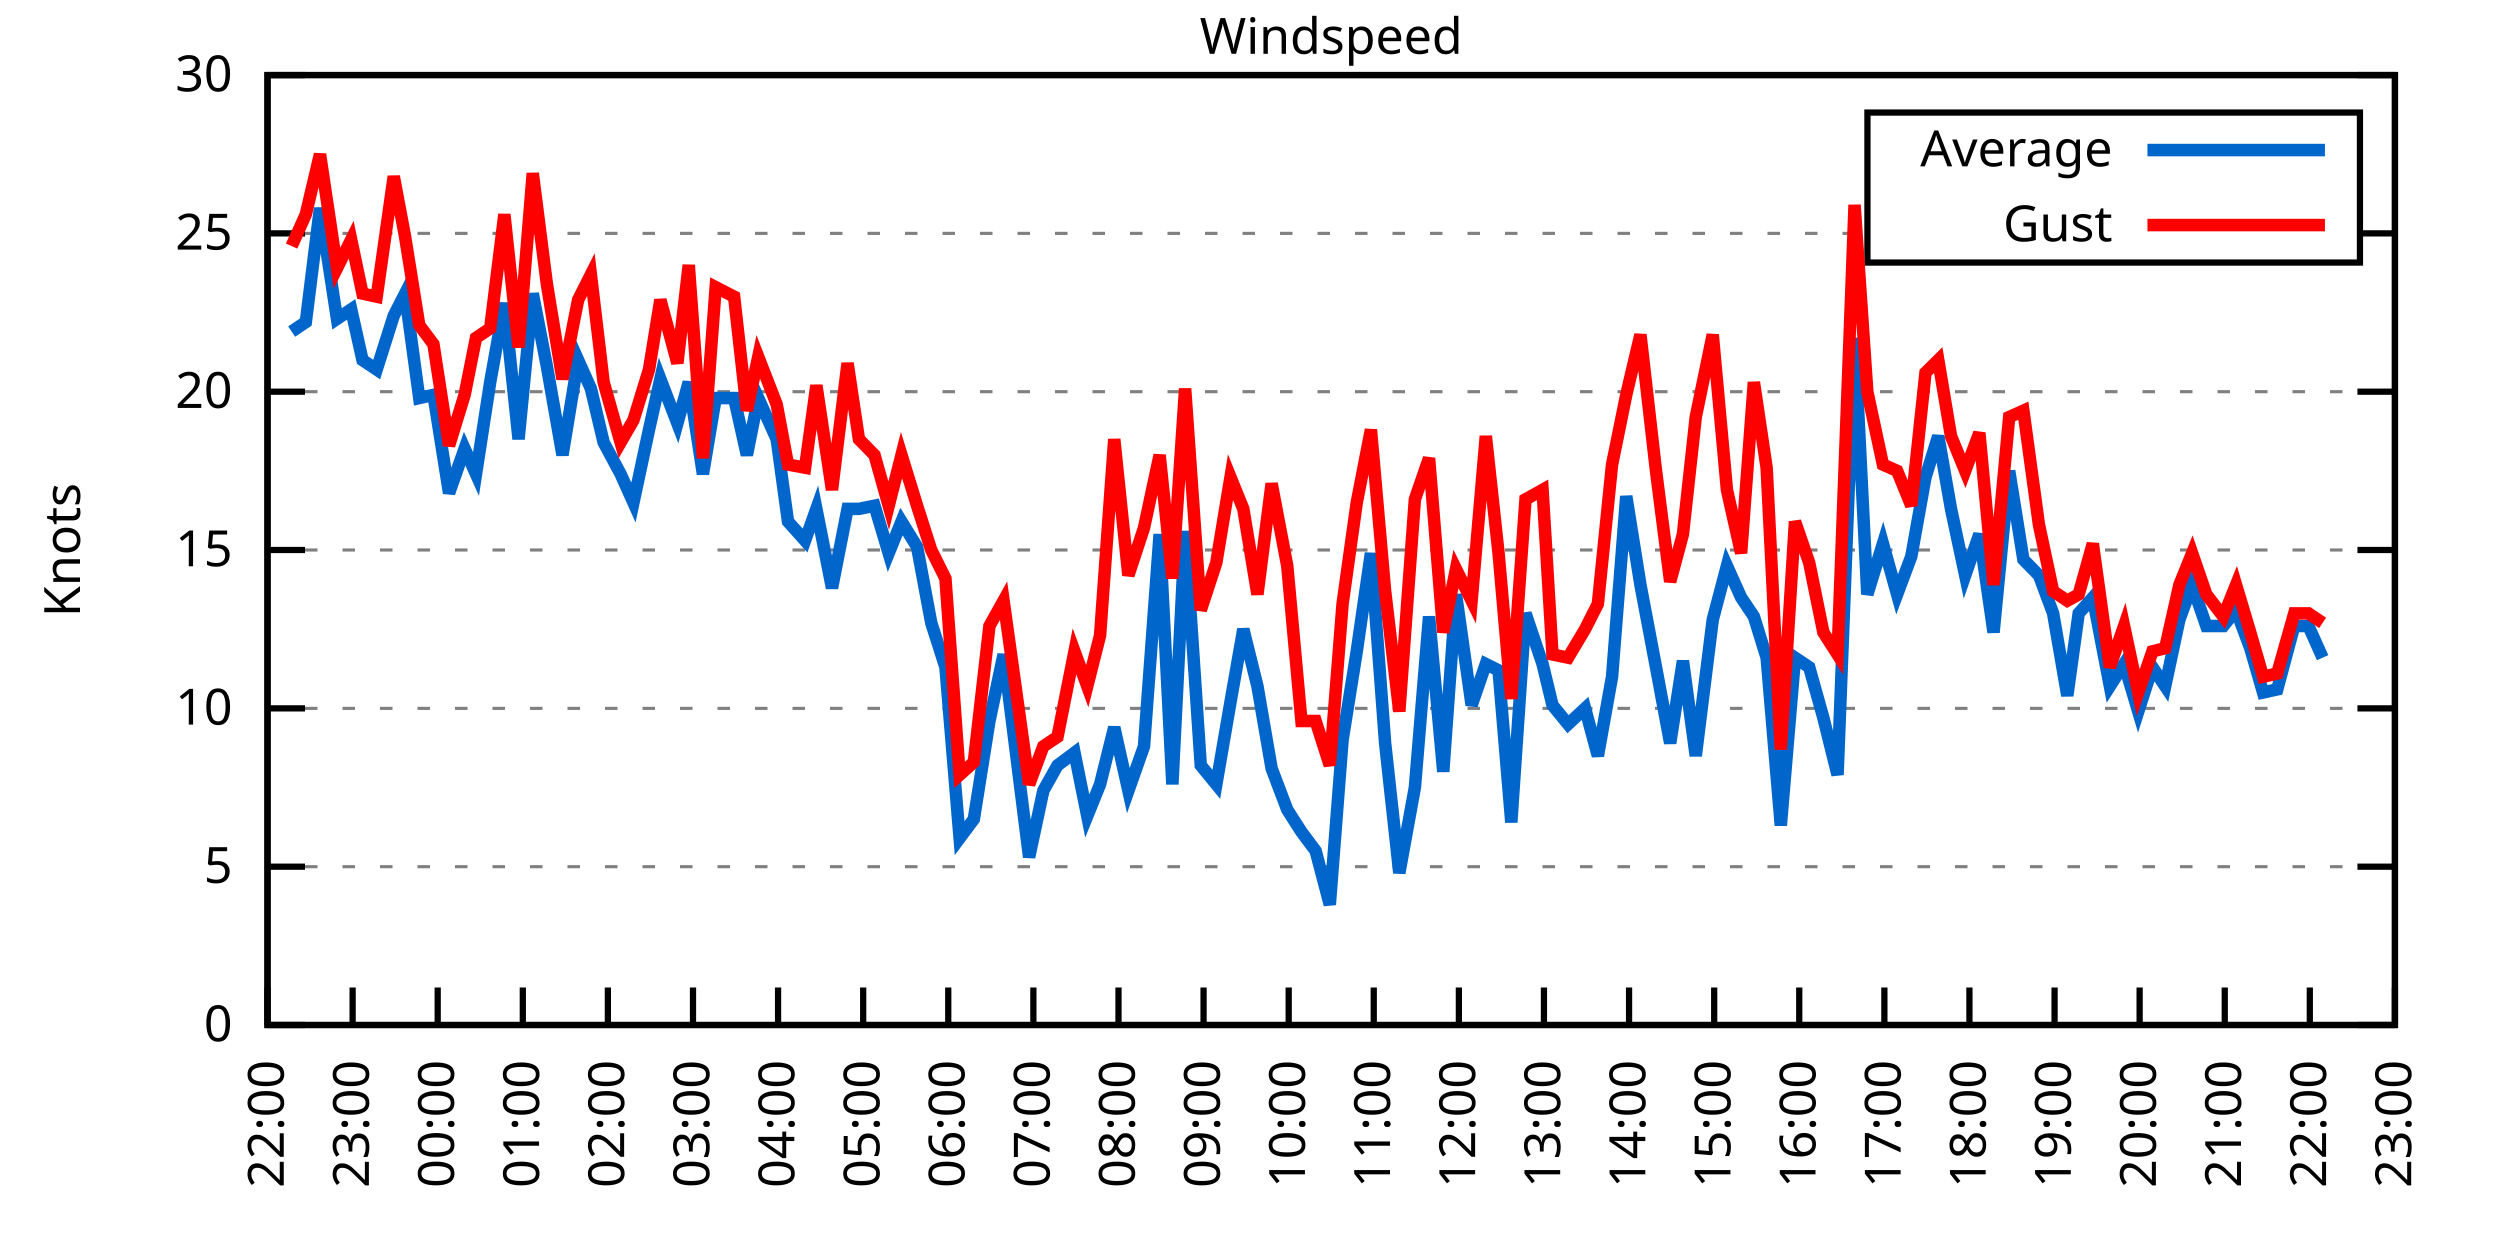
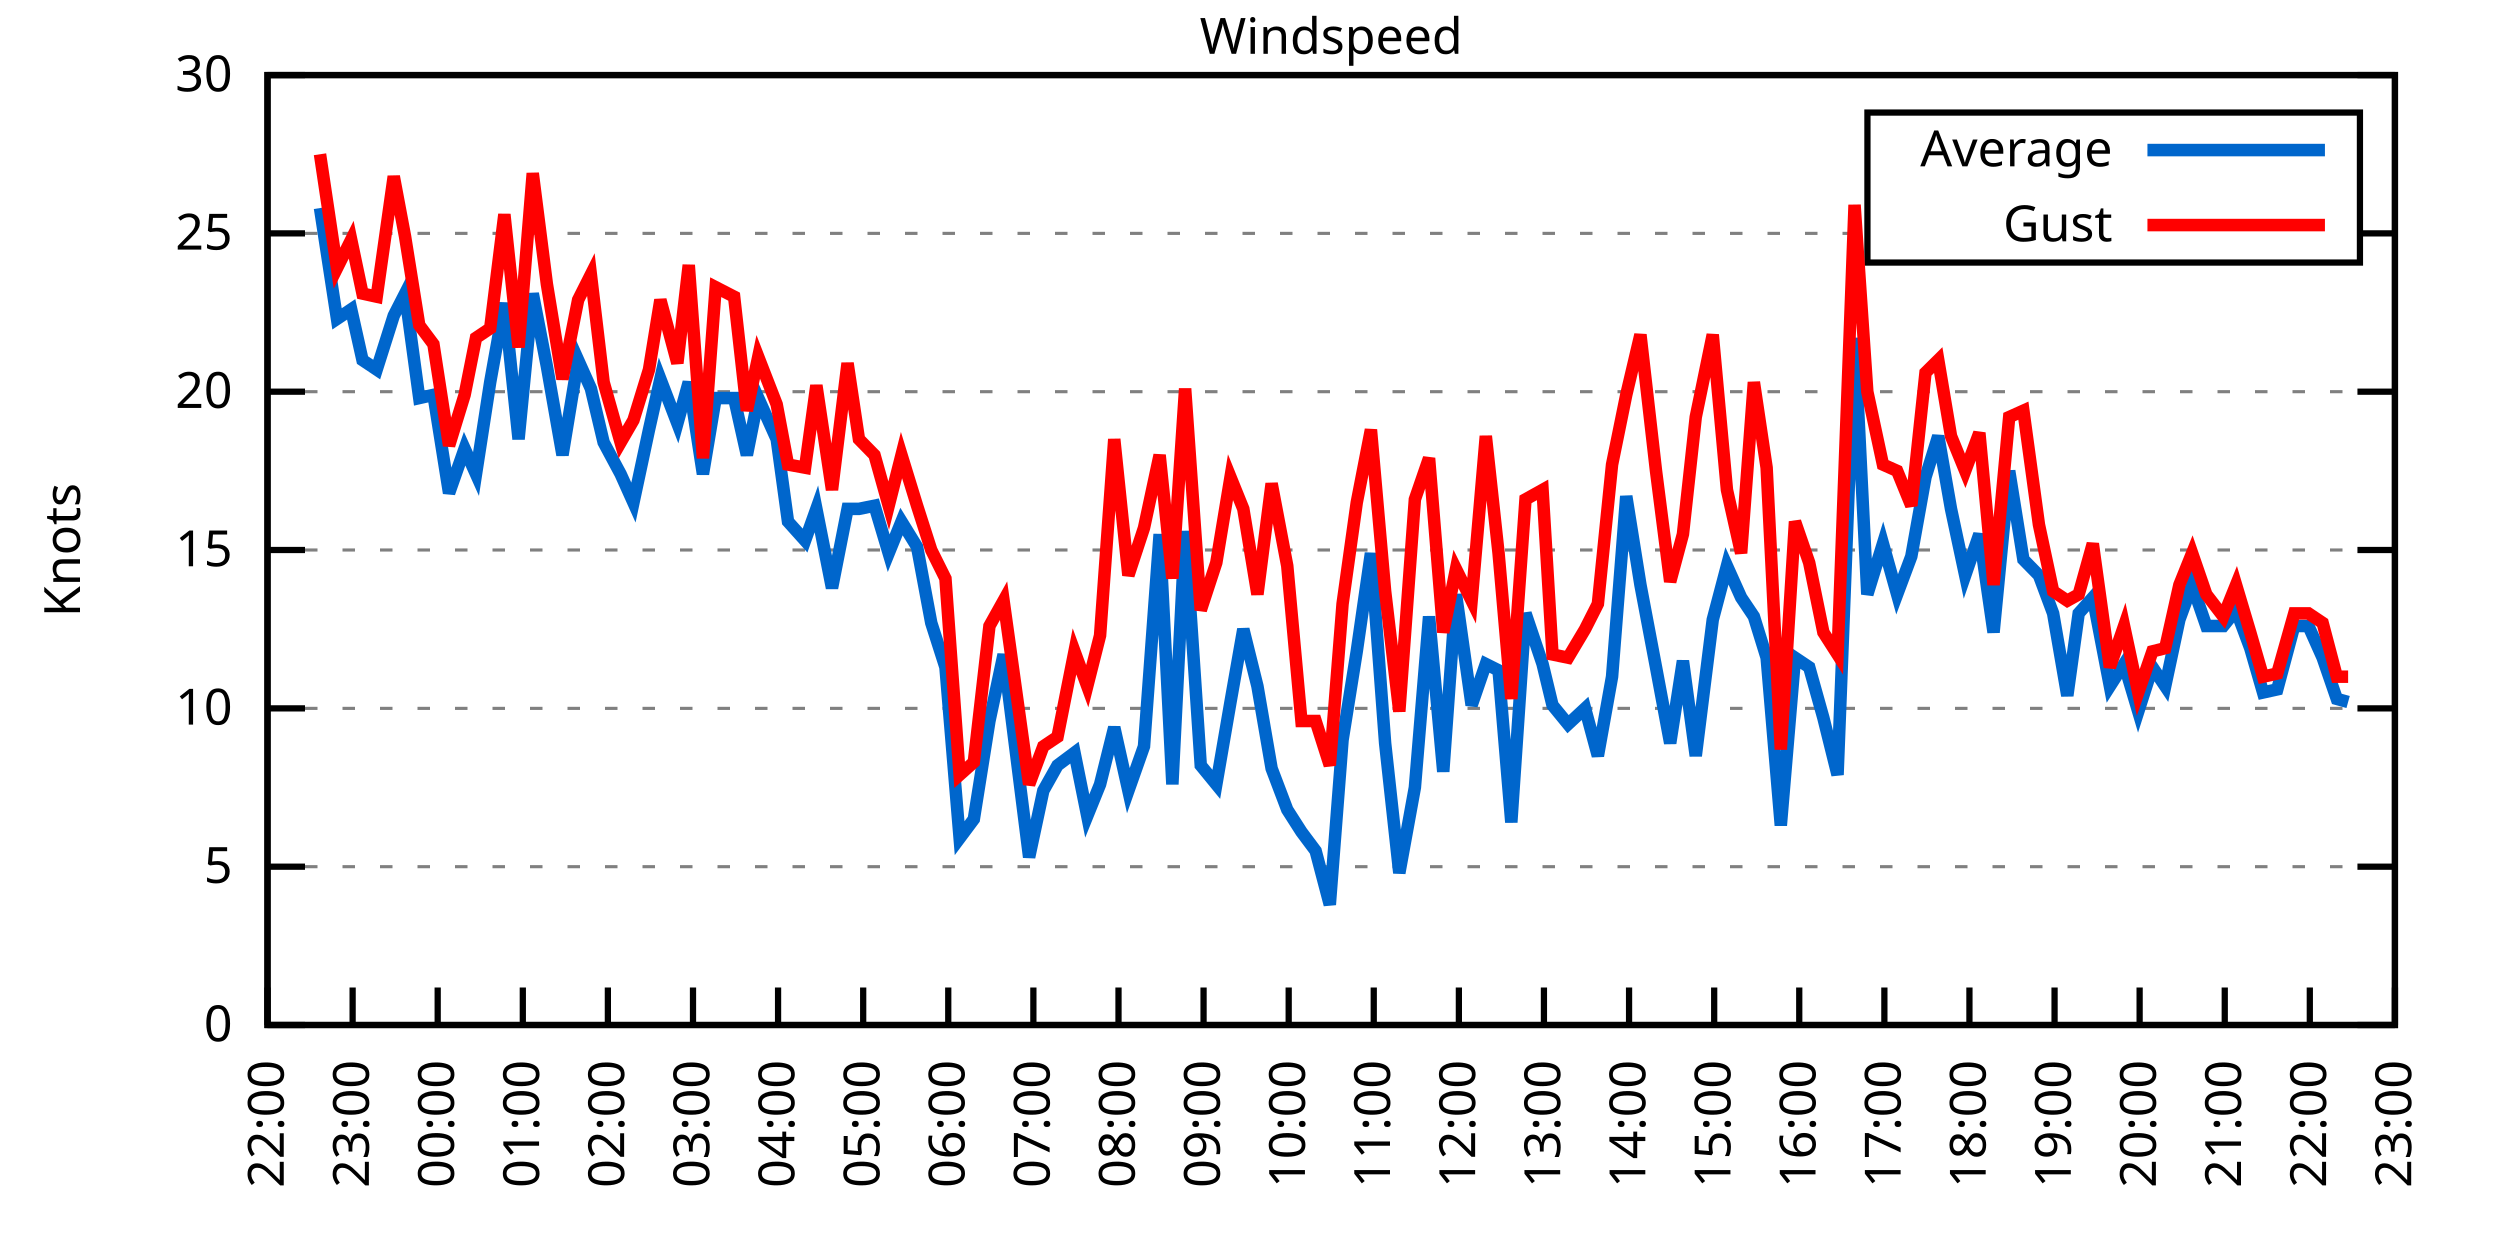
<svg xmlns="http://www.w3.org/2000/svg" xmlns:xlink="http://www.w3.org/1999/xlink" width="400" height="200" viewBox="0 0 400 200">
  <g id="gnuplot_canvas">
    <rect x="0" y="0" width="400" height="200" fill="none" />
    <defs>
      <circle id="gpDot" r="0.5" stroke-width="0.5" stroke="currentColor" />
      <path id="gpPt0" stroke-width="0.333" stroke="currentColor" d="M-1,0 h2 M0,-1 v2" />
      <path id="gpPt1" stroke-width="0.333" stroke="currentColor" d="M-1,-1 L1,1 M1,-1 L-1,1" />
      <path id="gpPt2" stroke-width="0.333" stroke="currentColor" d="M-1,0 L1,0 M0,-1 L0,1 M-1,-1 L1,1 M-1,1 L1,-1" />
      <rect id="gpPt3" stroke-width="0.333" stroke="currentColor" x="-1" y="-1" width="2" height="2" />
      <rect id="gpPt4" stroke-width="0.333" stroke="currentColor" fill="currentColor" x="-1" y="-1" width="2" height="2" />
      <circle id="gpPt5" stroke-width="0.333" stroke="currentColor" cx="0" cy="0" r="1" />
      <use xlink:href="#gpPt5" id="gpPt6" fill="currentColor" stroke="none" />
      <path id="gpPt7" stroke-width="0.333" stroke="currentColor" d="M0,-1.33 L-1.33,0.67 L1.33,0.67 z" />
      <use xlink:href="#gpPt7" id="gpPt8" fill="currentColor" stroke="none" />
      <use xlink:href="#gpPt7" id="gpPt9" stroke="currentColor" transform="rotate(180)" />
      <use xlink:href="#gpPt9" id="gpPt10" fill="currentColor" stroke="none" />
      <use xlink:href="#gpPt3" id="gpPt11" stroke="currentColor" transform="rotate(45)" />
      <use xlink:href="#gpPt11" id="gpPt12" fill="currentColor" stroke="none" />
      <path id="gpPt13" stroke-width="0.333" stroke="currentColor" d="M0,1.330 L1.265,0.411 L0.782,-1.067 L-0.782,-1.076 L-1.265,0.411 z" />
      <use xlink:href="#gpPt13" id="gpPt14" fill="currentColor" stroke="none" />
      <filter id="textbox" filterUnits="objectBoundingBox" x="0" y="0" height="1" width="1">
        <feFlood flood-color="white" flood-opacity="1" result="bgnd" />
        <feComposite in="SourceGraphic" in2="bgnd" operator="atop" />
      </filter>
      <filter id="greybox" filterUnits="objectBoundingBox" x="0" y="0" height="1" width="1">
        <feFlood flood-color="lightgrey" flood-opacity="1" result="grey" />
        <feComposite in="SourceGraphic" in2="grey" operator="atop" />
      </filter>
    </defs>
    <g fill="none" color="white" stroke="currentColor" stroke-width="1.00" stroke-linecap="butt" stroke-linejoin="miter">
</g>
    <g fill="none" color="black" stroke="currentColor" stroke-width="1.00" stroke-linecap="butt" stroke-linejoin="miter">
      <g stroke="none" shape-rendering="crispEdges">
        <polygon fill="rgb(255, 255, 255)" points="42.80,164.00 383.18,164.00 383.18,12.02 42.80,12.02 " />
      </g>
    </g>
    <g fill="none" color="black" stroke="currentColor" stroke-width="1.00" stroke-linecap="butt" stroke-linejoin="miter">
</g>
    <g fill="none" color="black" stroke="black" stroke-width="0.50" stroke-linecap="butt" stroke-linejoin="miter">
</g>
    <g fill="none" color="gray" stroke="currentColor" stroke-width="0.50" stroke-linecap="butt" stroke-linejoin="miter">
      <path stroke="gray" stroke-dasharray="2,4" class="gridline" d="M42.80,164.00 L383.19,164.00  " />
    </g>
    <g fill="none" color="gray" stroke="gray" stroke-width="1.00" stroke-linecap="butt" stroke-linejoin="miter">
</g>
    <g fill="none" color="black" stroke="currentColor" stroke-width="1.00" stroke-linecap="butt" stroke-linejoin="miter">
      <path stroke="black" d="M42.80,164.00 L48.80,164.00 M383.19,164.00 L377.19,164.00  " />
      <g transform="translate(37.20,166.60)" stroke="none" fill="black" font-family="Sans" font-size="8.00" text-anchor="end">
        <text>
          <tspan font-family="Sans"> 0</tspan>
        </text>
      </g>
    </g>
    <g fill="none" color="black" stroke="currentColor" stroke-width="1.00" stroke-linecap="butt" stroke-linejoin="miter">
</g>
    <g fill="none" color="black" stroke="black" stroke-width="0.50" stroke-linecap="butt" stroke-linejoin="miter">
</g>
    <g fill="none" color="gray" stroke="currentColor" stroke-width="0.50" stroke-linecap="butt" stroke-linejoin="miter">
      <path stroke="gray" stroke-dasharray="2,4" class="gridline" d="M42.80,138.67 L383.19,138.67  " />
    </g>
    <g fill="none" color="gray" stroke="gray" stroke-width="1.00" stroke-linecap="butt" stroke-linejoin="miter">
</g>
    <g fill="none" color="black" stroke="currentColor" stroke-width="1.00" stroke-linecap="butt" stroke-linejoin="miter">
      <path stroke="black" d="M42.80,138.67 L48.80,138.67 M383.19,138.67 L377.19,138.67  " />
      <g transform="translate(37.20,141.27)" stroke="none" fill="black" font-family="Sans" font-size="8.00" text-anchor="end">
        <text>
          <tspan font-family="Sans"> 5</tspan>
        </text>
      </g>
    </g>
    <g fill="none" color="black" stroke="currentColor" stroke-width="1.00" stroke-linecap="butt" stroke-linejoin="miter">
</g>
    <g fill="none" color="black" stroke="black" stroke-width="0.50" stroke-linecap="butt" stroke-linejoin="miter">
</g>
    <g fill="none" color="gray" stroke="currentColor" stroke-width="0.50" stroke-linecap="butt" stroke-linejoin="miter">
      <path stroke="gray" stroke-dasharray="2,4" class="gridline" d="M42.80,113.34 L383.19,113.34  " />
    </g>
    <g fill="none" color="gray" stroke="gray" stroke-width="1.00" stroke-linecap="butt" stroke-linejoin="miter">
</g>
    <g fill="none" color="black" stroke="currentColor" stroke-width="1.00" stroke-linecap="butt" stroke-linejoin="miter">
      <path stroke="black" d="M42.80,113.34 L48.80,113.34 M383.19,113.34 L377.19,113.34  " />
      <g transform="translate(37.20,115.94)" stroke="none" fill="black" font-family="Sans" font-size="8.00" text-anchor="end">
        <text>
          <tspan font-family="Sans"> 10</tspan>
        </text>
      </g>
    </g>
    <g fill="none" color="black" stroke="currentColor" stroke-width="1.00" stroke-linecap="butt" stroke-linejoin="miter">
</g>
    <g fill="none" color="black" stroke="black" stroke-width="0.50" stroke-linecap="butt" stroke-linejoin="miter">
</g>
    <g fill="none" color="gray" stroke="currentColor" stroke-width="0.50" stroke-linecap="butt" stroke-linejoin="miter">
      <path stroke="gray" stroke-dasharray="2,4" class="gridline" d="M42.80,88.00 L383.19,88.00  " />
    </g>
    <g fill="none" color="gray" stroke="gray" stroke-width="1.00" stroke-linecap="butt" stroke-linejoin="miter">
</g>
    <g fill="none" color="black" stroke="currentColor" stroke-width="1.00" stroke-linecap="butt" stroke-linejoin="miter">
      <path stroke="black" d="M42.80,88.00 L48.80,88.00 M383.19,88.00 L377.19,88.00  " />
      <g transform="translate(37.20,90.60)" stroke="none" fill="black" font-family="Sans" font-size="8.00" text-anchor="end">
        <text>
          <tspan font-family="Sans"> 15</tspan>
        </text>
      </g>
    </g>
    <g fill="none" color="black" stroke="currentColor" stroke-width="1.00" stroke-linecap="butt" stroke-linejoin="miter">
</g>
    <g fill="none" color="black" stroke="black" stroke-width="0.50" stroke-linecap="butt" stroke-linejoin="miter">
</g>
    <g fill="none" color="gray" stroke="currentColor" stroke-width="0.50" stroke-linecap="butt" stroke-linejoin="miter">
      <path stroke="gray" stroke-dasharray="2,4" class="gridline" d="M42.80,62.67 L383.19,62.67  " />
    </g>
    <g fill="none" color="gray" stroke="gray" stroke-width="1.00" stroke-linecap="butt" stroke-linejoin="miter">
</g>
    <g fill="none" color="black" stroke="currentColor" stroke-width="1.00" stroke-linecap="butt" stroke-linejoin="miter">
      <path stroke="black" d="M42.80,62.67 L48.80,62.67 M383.19,62.67 L377.19,62.67  " />
      <g transform="translate(37.20,65.27)" stroke="none" fill="black" font-family="Sans" font-size="8.00" text-anchor="end">
        <text>
          <tspan font-family="Sans"> 20</tspan>
        </text>
      </g>
    </g>
    <g fill="none" color="black" stroke="currentColor" stroke-width="1.00" stroke-linecap="butt" stroke-linejoin="miter">
</g>
    <g fill="none" color="black" stroke="black" stroke-width="0.50" stroke-linecap="butt" stroke-linejoin="miter">
</g>
    <g fill="none" color="gray" stroke="currentColor" stroke-width="0.50" stroke-linecap="butt" stroke-linejoin="miter">
      <path stroke="gray" stroke-dasharray="2,4" class="gridline" d="M42.80,37.34 L298.79,37.34 M377.59,37.34 L383.19,37.34  " />
    </g>
    <g fill="none" color="gray" stroke="gray" stroke-width="1.00" stroke-linecap="butt" stroke-linejoin="miter">
</g>
    <g fill="none" color="black" stroke="currentColor" stroke-width="1.00" stroke-linecap="butt" stroke-linejoin="miter">
      <path stroke="black" d="M42.80,37.34 L48.80,37.34 M383.19,37.34 L377.19,37.34  " />
      <g transform="translate(37.20,39.94)" stroke="none" fill="black" font-family="Sans" font-size="8.00" text-anchor="end">
        <text>
          <tspan font-family="Sans"> 25</tspan>
        </text>
      </g>
    </g>
    <g fill="none" color="black" stroke="currentColor" stroke-width="1.00" stroke-linecap="butt" stroke-linejoin="miter">
</g>
    <g fill="none" color="black" stroke="black" stroke-width="0.50" stroke-linecap="butt" stroke-linejoin="miter">
</g>
    <g fill="none" color="gray" stroke="currentColor" stroke-width="0.50" stroke-linecap="butt" stroke-linejoin="miter">
      <path stroke="gray" stroke-dasharray="2,4" class="gridline" d="M42.80,12.01 L383.19,12.01  " />
    </g>
    <g fill="none" color="gray" stroke="gray" stroke-width="1.00" stroke-linecap="butt" stroke-linejoin="miter">
</g>
    <g fill="none" color="black" stroke="currentColor" stroke-width="1.00" stroke-linecap="butt" stroke-linejoin="miter">
      <path stroke="black" d="M42.80,12.01 L48.80,12.01 M383.19,12.01 L377.19,12.01  " />
      <g transform="translate(37.20,14.61)" stroke="none" fill="black" font-family="Sans" font-size="8.00" text-anchor="end">
        <text>
          <tspan font-family="Sans"> 30</tspan>
        </text>
      </g>
    </g>
    <g fill="none" color="black" stroke="currentColor" stroke-width="1.00" stroke-linecap="butt" stroke-linejoin="miter">
      <path stroke="black" d="M42.80,164.00 L42.80,158.00  " />
      <g transform="translate(45.40,169.60) rotate(270.00)" stroke="none" fill="black" font-family="Sans" font-size="8.00" text-anchor="end">
        <text>
          <tspan font-family="Sans">22:00</tspan>
        </text>
      </g>
    </g>
    <g fill="none" color="black" stroke="currentColor" stroke-width="1.00" stroke-linecap="butt" stroke-linejoin="miter">
      <path stroke="black" d="M56.42,164.00 L56.42,158.00  " />
      <g transform="translate(59.02,169.60) rotate(270.00)" stroke="none" fill="black" font-family="Sans" font-size="8.00" text-anchor="end">
        <text>
          <tspan font-family="Sans">23:00</tspan>
        </text>
      </g>
    </g>
    <g fill="none" color="black" stroke="currentColor" stroke-width="1.00" stroke-linecap="butt" stroke-linejoin="miter">
      <path stroke="black" d="M70.03,164.00 L70.03,158.00  " />
      <g transform="translate(72.63,169.60) rotate(270.00)" stroke="none" fill="black" font-family="Sans" font-size="8.00" text-anchor="end">
        <text>
          <tspan font-family="Sans">00:00</tspan>
        </text>
      </g>
    </g>
    <g fill="none" color="black" stroke="currentColor" stroke-width="1.00" stroke-linecap="butt" stroke-linejoin="miter">
      <path stroke="black" d="M83.65,164.00 L83.65,158.00  " />
      <g transform="translate(86.25,169.60) rotate(270.00)" stroke="none" fill="black" font-family="Sans" font-size="8.00" text-anchor="end">
        <text>
          <tspan font-family="Sans">01:00</tspan>
        </text>
      </g>
    </g>
    <g fill="none" color="black" stroke="currentColor" stroke-width="1.00" stroke-linecap="butt" stroke-linejoin="miter">
      <path stroke="black" d="M97.26,164.00 L97.26,158.00  " />
      <g transform="translate(99.86,169.60) rotate(270.00)" stroke="none" fill="black" font-family="Sans" font-size="8.00" text-anchor="end">
        <text>
          <tspan font-family="Sans">02:00</tspan>
        </text>
      </g>
    </g>
    <g fill="none" color="black" stroke="currentColor" stroke-width="1.00" stroke-linecap="butt" stroke-linejoin="miter">
      <path stroke="black" d="M110.88,164.00 L110.88,158.00  " />
      <g transform="translate(113.48,169.60) rotate(270.00)" stroke="none" fill="black" font-family="Sans" font-size="8.00" text-anchor="end">
        <text>
          <tspan font-family="Sans">03:00</tspan>
        </text>
      </g>
    </g>
    <g fill="none" color="black" stroke="currentColor" stroke-width="1.00" stroke-linecap="butt" stroke-linejoin="miter">
      <path stroke="black" d="M124.49,164.00 L124.49,158.00  " />
      <g transform="translate(127.09,169.60) rotate(270.00)" stroke="none" fill="black" font-family="Sans" font-size="8.00" text-anchor="end">
        <text>
          <tspan font-family="Sans">04:00</tspan>
        </text>
      </g>
    </g>
    <g fill="none" color="black" stroke="currentColor" stroke-width="1.00" stroke-linecap="butt" stroke-linejoin="miter">
      <path stroke="black" d="M138.11,164.00 L138.11,158.00  " />
      <g transform="translate(140.71,169.60) rotate(270.00)" stroke="none" fill="black" font-family="Sans" font-size="8.00" text-anchor="end">
        <text>
          <tspan font-family="Sans">05:00</tspan>
        </text>
      </g>
    </g>
    <g fill="none" color="black" stroke="currentColor" stroke-width="1.00" stroke-linecap="butt" stroke-linejoin="miter">
      <path stroke="black" d="M151.72,164.00 L151.72,158.00  " />
      <g transform="translate(154.32,169.60) rotate(270.00)" stroke="none" fill="black" font-family="Sans" font-size="8.00" text-anchor="end">
        <text>
          <tspan font-family="Sans">06:00</tspan>
        </text>
      </g>
    </g>
    <g fill="none" color="black" stroke="currentColor" stroke-width="1.00" stroke-linecap="butt" stroke-linejoin="miter">
      <path stroke="black" d="M165.34,164.00 L165.34,158.00  " />
      <g transform="translate(167.94,169.60) rotate(270.00)" stroke="none" fill="black" font-family="Sans" font-size="8.00" text-anchor="end">
        <text>
          <tspan font-family="Sans">07:00</tspan>
        </text>
      </g>
    </g>
    <g fill="none" color="black" stroke="currentColor" stroke-width="1.00" stroke-linecap="butt" stroke-linejoin="miter">
      <path stroke="black" d="M178.96,164.00 L178.96,158.00  " />
      <g transform="translate(181.56,169.60) rotate(270.00)" stroke="none" fill="black" font-family="Sans" font-size="8.00" text-anchor="end">
        <text>
          <tspan font-family="Sans">08:00</tspan>
        </text>
      </g>
    </g>
    <g fill="none" color="black" stroke="currentColor" stroke-width="1.00" stroke-linecap="butt" stroke-linejoin="miter">
      <path stroke="black" d="M192.57,164.00 L192.57,158.00  " />
      <g transform="translate(195.17,169.60) rotate(270.00)" stroke="none" fill="black" font-family="Sans" font-size="8.00" text-anchor="end">
        <text>
          <tspan font-family="Sans">09:00</tspan>
        </text>
      </g>
    </g>
    <g fill="none" color="black" stroke="currentColor" stroke-width="1.00" stroke-linecap="butt" stroke-linejoin="miter">
      <path stroke="black" d="M206.19,164.00 L206.19,158.00  " />
      <g transform="translate(208.79,169.60) rotate(270.00)" stroke="none" fill="black" font-family="Sans" font-size="8.00" text-anchor="end">
        <text>
          <tspan font-family="Sans">10:00</tspan>
        </text>
      </g>
    </g>
    <g fill="none" color="black" stroke="currentColor" stroke-width="1.00" stroke-linecap="butt" stroke-linejoin="miter">
      <path stroke="black" d="M219.80,164.00 L219.80,158.00  " />
      <g transform="translate(222.40,169.60) rotate(270.00)" stroke="none" fill="black" font-family="Sans" font-size="8.00" text-anchor="end">
        <text>
          <tspan font-family="Sans">11:00</tspan>
        </text>
      </g>
    </g>
    <g fill="none" color="black" stroke="currentColor" stroke-width="1.00" stroke-linecap="butt" stroke-linejoin="miter">
      <path stroke="black" d="M233.42,164.00 L233.42,158.00  " />
      <g transform="translate(236.02,169.60) rotate(270.00)" stroke="none" fill="black" font-family="Sans" font-size="8.00" text-anchor="end">
        <text>
          <tspan font-family="Sans">12:00</tspan>
        </text>
      </g>
    </g>
    <g fill="none" color="black" stroke="currentColor" stroke-width="1.00" stroke-linecap="butt" stroke-linejoin="miter">
      <path stroke="black" d="M247.03,164.00 L247.03,158.00  " />
      <g transform="translate(249.63,169.60) rotate(270.00)" stroke="none" fill="black" font-family="Sans" font-size="8.00" text-anchor="end">
        <text>
          <tspan font-family="Sans">13:00</tspan>
        </text>
      </g>
    </g>
    <g fill="none" color="black" stroke="currentColor" stroke-width="1.00" stroke-linecap="butt" stroke-linejoin="miter">
      <path stroke="black" d="M260.65,164.00 L260.65,158.00  " />
      <g transform="translate(263.25,169.60) rotate(270.00)" stroke="none" fill="black" font-family="Sans" font-size="8.00" text-anchor="end">
        <text>
          <tspan font-family="Sans">14:00</tspan>
        </text>
      </g>
    </g>
    <g fill="none" color="black" stroke="currentColor" stroke-width="1.00" stroke-linecap="butt" stroke-linejoin="miter">
      <path stroke="black" d="M274.27,164.00 L274.27,158.00  " />
      <g transform="translate(276.87,169.60) rotate(270.00)" stroke="none" fill="black" font-family="Sans" font-size="8.00" text-anchor="end">
        <text>
          <tspan font-family="Sans">15:00</tspan>
        </text>
      </g>
    </g>
    <g fill="none" color="black" stroke="currentColor" stroke-width="1.00" stroke-linecap="butt" stroke-linejoin="miter">
      <path stroke="black" d="M287.88,164.00 L287.88,158.00  " />
      <g transform="translate(290.48,169.60) rotate(270.00)" stroke="none" fill="black" font-family="Sans" font-size="8.00" text-anchor="end">
        <text>
          <tspan font-family="Sans">16:00</tspan>
        </text>
      </g>
    </g>
    <g fill="none" color="black" stroke="currentColor" stroke-width="1.00" stroke-linecap="butt" stroke-linejoin="miter">
      <path stroke="black" d="M301.50,164.00 L301.50,158.00  " />
      <g transform="translate(304.10,169.60) rotate(270.00)" stroke="none" fill="black" font-family="Sans" font-size="8.00" text-anchor="end">
        <text>
          <tspan font-family="Sans">17:00</tspan>
        </text>
      </g>
    </g>
    <g fill="none" color="black" stroke="currentColor" stroke-width="1.00" stroke-linecap="butt" stroke-linejoin="miter">
      <path stroke="black" d="M315.11,164.00 L315.11,158.00  " />
      <g transform="translate(317.71,169.60) rotate(270.00)" stroke="none" fill="black" font-family="Sans" font-size="8.00" text-anchor="end">
        <text>
          <tspan font-family="Sans">18:00</tspan>
        </text>
      </g>
    </g>
    <g fill="none" color="black" stroke="currentColor" stroke-width="1.00" stroke-linecap="butt" stroke-linejoin="miter">
      <path stroke="black" d="M328.73,164.00 L328.73,158.00  " />
      <g transform="translate(331.33,169.60) rotate(270.00)" stroke="none" fill="black" font-family="Sans" font-size="8.00" text-anchor="end">
        <text>
          <tspan font-family="Sans">19:00</tspan>
        </text>
      </g>
    </g>
    <g fill="none" color="black" stroke="currentColor" stroke-width="1.00" stroke-linecap="butt" stroke-linejoin="miter">
      <path stroke="black" d="M342.34,164.00 L342.34,158.00  " />
      <g transform="translate(344.94,169.60) rotate(270.00)" stroke="none" fill="black" font-family="Sans" font-size="8.00" text-anchor="end">
        <text>
          <tspan font-family="Sans">20:00</tspan>
        </text>
      </g>
    </g>
    <g fill="none" color="black" stroke="currentColor" stroke-width="1.00" stroke-linecap="butt" stroke-linejoin="miter">
      <path stroke="black" d="M355.96,164.00 L355.96,158.00  " />
      <g transform="translate(358.56,169.60) rotate(270.00)" stroke="none" fill="black" font-family="Sans" font-size="8.00" text-anchor="end">
        <text>
          <tspan font-family="Sans">21:00</tspan>
        </text>
      </g>
    </g>
    <g fill="none" color="black" stroke="currentColor" stroke-width="1.00" stroke-linecap="butt" stroke-linejoin="miter">
      <path stroke="black" d="M369.57,164.00 L369.57,158.00  " />
      <g transform="translate(372.17,169.60) rotate(270.00)" stroke="none" fill="black" font-family="Sans" font-size="8.00" text-anchor="end">
        <text>
          <tspan font-family="Sans">22:00</tspan>
        </text>
      </g>
    </g>
    <g fill="none" color="black" stroke="currentColor" stroke-width="1.00" stroke-linecap="butt" stroke-linejoin="miter">
      <path stroke="black" d="M383.19,164.00 L383.19,158.00  " />
      <g transform="translate(385.79,169.60) rotate(270.00)" stroke="none" fill="black" font-family="Sans" font-size="8.00" text-anchor="end">
        <text>
          <tspan font-family="Sans">23:00</tspan>
        </text>
      </g>
    </g>
    <g fill="none" color="black" stroke="currentColor" stroke-width="1.00" stroke-linecap="butt" stroke-linejoin="miter">
</g>
    <g fill="none" color="black" stroke="currentColor" stroke-width="1.00" stroke-linecap="butt" stroke-linejoin="miter">
      <path stroke="black" d="M42.80,12.01 L42.80,164.00 L383.19,164.00 L383.19,12.01 L42.80,12.01 Z  " />
    </g>
    <g fill="none" color="black" stroke="currentColor" stroke-width="1.00" stroke-linecap="butt" stroke-linejoin="miter">
</g>
    <g fill="none" color="black" stroke="currentColor" stroke-width="1.00" stroke-linecap="butt" stroke-linejoin="miter">
      <path stroke="black" d="M298.79,42.01 L298.79,18.01 L377.59,18.01 L377.59,42.01 L298.79,42.01 Z  " />
    </g>
    <g id="Windspeed_plot_1">
      <g fill="none" color="white" stroke="black" stroke-width="2.00" stroke-linecap="butt" stroke-linejoin="miter">
</g>
      <g fill="none" color="black" stroke="currentColor" stroke-width="2.00" stroke-linecap="butt" stroke-linejoin="miter">
        <g transform="translate(337.99,26.61)" stroke="none" fill="black" font-family="Sans" font-size="8.00" text-anchor="end">
          <text>
            <tspan font-family="Sans">Average</tspan>
          </text>
        </g>
      </g>
      <g fill="none" color="black" stroke="currentColor" stroke-width="2.00" stroke-linecap="butt" stroke-linejoin="miter">
-         <path stroke="rgb(  0, 102, 204)" d="M343.59,24.01 L371.99,24.01 M46.66,53.05 L48.93,51.53 L51.20,33.29 L53.92,51.02 L56.19,49.50 L58.00,57.61   L60.27,59.13 L63.00,50.51 L64.81,46.97 L67.08,63.69 L69.35,63.18 L71.85,78.89 L74.34,71.79 L76.16,75.85   L78.43,61.15 L80.70,48.49 L82.97,70.27 L85.24,46.97 L87.50,58.62 L90.00,72.81 L92.50,57.61 L94.54,62.17   L96.58,70.78 L99.30,75.85 L101.35,80.41 L103.84,68.75 L105.66,60.65 L108.38,67.74 L110.20,61.15 L112.47,75.85   L114.51,63.69 L117.46,63.69 L119.50,72.81 L121.32,63.69 L124.27,70.27 L126.08,83.45 L128.81,86.49 L130.62,81.42   L133.12,94.08 L135.61,81.42 L137.43,81.42 L139.92,80.91 L142.19,88.51 L144.24,83.45 L146.73,87.50 L149.00,99.66   L151.27,106.75 L153.54,134.11 L155.81,131.07 L158.31,115.36 L160.57,104.72 L164.66,137.15 L166.93,126.51 L169.20,122.46   L171.92,120.43 L173.96,130.56 L176.01,125.50 L178.28,116.38 L180.54,126.51 L183.04,119.42 L185.54,85.47 L187.58,125.50   L189.62,84.97 L192.12,122.46 L194.61,125.50 L196.88,112.32 L198.93,100.67 L201.19,109.79 L203.46,122.96 L205.96,129.55   L208.23,133.10 L210.50,136.14 L212.77,144.75 L214.81,118.40 L217.08,104.22 L219.35,88.51 L221.62,118.91 L223.89,139.68   L226.38,126.00 L228.65,98.64 L230.92,123.47 L232.96,95.10 L235.46,112.83 L237.73,106.24 L239.77,107.26 L241.81,131.58   L244.08,98.14 L246.81,106.24 L248.40,112.83 L250.89,115.87 L253.61,113.34 L255.66,120.94 L257.93,108.27 L260.20,79.39   L262.47,93.58 L264.96,106.75 L267.23,118.91 L269.27,105.74 L271.32,120.94 L274.04,99.15 L276.31,90.54 L278.58,95.60   L280.62,98.64 L282.66,105.23 L284.93,132.08 L287.20,105.23 L289.47,106.75 L291.74,114.86 L294.01,123.98 L296.73,54.06   L298.77,95.10 L301.27,86.99 L303.54,95.10 L305.81,89.02 L308.08,76.35 L310.12,69.77 L312.16,81.42 L314.43,92.06   L316.70,85.47 L318.97,101.18 L321.47,75.34 L323.74,89.52 L326.23,92.06 L328.50,98.14 L330.77,111.31 L332.59,98.14   L334.85,95.60 L337.58,109.79 L339.85,106.24 L342.12,113.84 L344.39,106.75 L346.43,109.79 L348.70,99.15 L350.74,93.58   L353.01,100.16 L355.73,100.16 L357.77,97.63 L360.04,103.71 L362.09,110.80 L364.36,110.30 L367.08,100.16 L369.35,100.16   L371.62,105.23  " />
+         <path stroke="rgb(  0, 102, 204)" d="M343.59,24.01 L371.99,24.01 M51.20,33.29 L53.92,51.02 L56.19,49.50 L58.00,57.61 L60.27,59.13 L63.00,50.51   L64.81,46.97 L67.08,63.69 L69.35,63.18 L71.85,78.89 L74.34,71.79 L76.16,75.85 L78.43,61.15 L80.70,48.49   L82.97,70.27 L85.24,46.97 L87.50,58.62 L90.00,72.81 L92.50,57.61 L94.54,62.17 L96.58,70.78 L99.30,75.85   L101.35,80.41 L103.84,68.75 L105.66,60.65 L108.38,67.74 L110.20,61.15 L112.47,75.85 L114.51,63.69 L117.46,63.69   L119.50,72.81 L121.32,63.69 L124.27,70.27 L126.08,83.45 L128.81,86.49 L130.62,81.42 L133.12,94.08 L135.61,81.42   L137.43,81.42 L139.92,80.91 L142.19,88.51 L144.24,83.45 L146.73,87.50 L149.00,99.66 L151.27,106.75 L153.54,134.11   L155.81,131.07 L158.31,115.36 L160.57,104.72 L164.66,137.15 L166.93,126.51 L169.20,122.46 L171.92,120.43 L173.96,130.56   L176.01,125.50 L178.28,116.38 L180.54,126.51 L183.04,119.42 L185.54,85.47 L187.58,125.50 L189.62,84.97 L192.12,122.46   L194.61,125.50 L196.88,112.32 L198.93,100.67 L201.19,109.79 L203.46,122.96 L205.96,129.55 L208.23,133.10 L210.50,136.14   L212.77,144.75 L214.81,118.40 L217.08,104.22 L219.35,88.51 L221.62,118.91 L223.89,139.68 L226.38,126.00 L228.65,98.64   L230.92,123.47 L232.96,95.10 L235.46,112.83 L237.73,106.24 L239.77,107.26 L241.81,131.58 L244.08,98.14 L246.81,106.24   L248.40,112.83 L250.89,115.87 L253.61,113.34 L255.66,120.94 L257.93,108.27 L260.20,79.39 L262.47,93.58 L264.96,106.75   L267.23,118.91 L269.27,105.74 L271.32,120.94 L274.04,99.15 L276.31,90.54 L278.58,95.60 L280.62,98.64 L282.66,105.23   L284.93,132.08 L287.20,105.23 L289.47,106.75 L291.74,114.86 L294.01,123.98 L296.73,54.06 L298.77,95.10 L301.27,86.99   L303.54,95.10 L305.81,89.02 L308.08,76.35 L310.12,69.77 L312.16,81.42 L314.43,92.06 L316.70,85.47 L318.97,101.18   L321.47,75.34 L323.74,89.52 L326.23,92.06 L328.50,98.14 L330.77,111.31 L332.59,98.14 L334.85,95.60 L337.58,109.79   L339.85,106.24 L342.12,113.84 L344.39,106.75 L346.43,109.79 L348.70,99.15 L350.74,93.58 L353.01,100.16 L355.73,100.16   L357.77,97.63 L360.04,103.71 L362.09,110.80 L364.36,110.30 L367.08,100.16 L369.35,100.16 L371.62,105.23 L373.89,111.82   L375.70,112.32  " />
      </g>
    </g>
    <g id="Windspeed_plot_2">
      <g fill="none" color="black" stroke="currentColor" stroke-width="2.00" stroke-linecap="butt" stroke-linejoin="miter">
        <g transform="translate(337.99,38.61)" stroke="none" fill="black" font-family="Sans" font-size="8.00" text-anchor="end">
          <text>
            <tspan font-family="Sans">Gust</tspan>
          </text>
        </g>
      </g>
      <g fill="none" color="black" stroke="currentColor" stroke-width="2.00" stroke-linecap="butt" stroke-linejoin="miter">
-         <path stroke="rgb(255,   0,   0)" d="M343.59,36.01 L371.99,36.01 M46.66,39.37 L48.93,34.30 L51.20,24.68 L53.92,42.91 L56.19,38.35 L58.00,46.97   L60.27,47.47 L63.00,28.22 L64.81,37.85 L67.08,52.03 L69.35,55.07 L71.85,71.29 L74.34,63.18 L76.16,54.06   L78.43,52.54 L80.70,34.30 L82.97,55.58 L85.24,27.72 L87.50,45.45 L90.00,60.65 L92.50,47.98 L94.54,43.93   L96.58,61.15 L99.30,70.78 L101.35,67.23 L103.84,59.13 L105.66,47.98 L108.38,58.11 L110.20,42.41 L112.47,73.31   L114.51,45.95 L117.46,47.47 L119.50,65.71 L121.32,57.10 L124.27,64.70 L126.08,74.33 L128.81,74.83 L130.62,61.66   L133.12,78.38 L135.61,58.11 L137.43,70.27 L139.92,72.81 L142.19,80.91 L144.24,72.81 L146.73,80.91 L149.00,88.00   L151.27,92.56 L153.54,123.98 L155.81,121.95 L158.31,100.16 L160.57,96.11 L164.66,125.50 L166.93,119.42 L169.20,117.90   L171.92,104.22 L173.96,109.79 L176.01,101.68 L178.28,70.27 L180.54,92.06 L183.04,84.46 L185.54,72.81 L187.58,92.56   L189.62,62.17 L192.12,97.63 L194.61,90.03 L196.88,76.35 L198.93,81.42 L201.19,95.10 L203.46,77.37 L205.96,90.54   L208.23,115.36 L210.50,115.36 L212.77,122.46 L214.81,96.62 L217.08,80.41 L219.35,68.75 L221.62,94.59 L223.89,113.84   L226.38,79.90 L228.65,73.31 L230.92,101.18 L232.96,91.04 L235.46,96.11 L237.73,69.77 L239.77,88.51 L241.81,111.82   L244.08,79.90 L246.81,78.38 L248.40,104.72 L250.89,105.23 L253.61,100.67 L255.66,96.62 L257.93,74.33 L260.20,63.18   L262.47,53.55 L264.96,75.34 L267.23,93.07 L269.27,85.47 L271.32,66.73 L274.04,53.55 L276.31,78.38 L278.58,88.51   L280.62,61.15 L282.66,74.83 L284.93,119.92 L287.20,83.45 L289.47,90.03 L291.74,101.18 L294.01,104.72 L296.73,32.78   L298.77,62.67 L301.27,74.33 L303.54,75.34 L305.81,80.91 L308.08,59.63 L310.12,57.61 L312.16,69.77 L314.43,75.34   L316.70,69.26 L318.97,93.58 L321.47,66.73 L323.74,65.71 L326.23,83.95 L328.50,94.59 L330.77,96.11 L332.59,95.10   L334.85,86.99 L337.58,106.75 L339.85,100.16 L342.12,110.80 L344.39,104.22 L346.43,103.71 L348.70,93.58 L350.74,88.51   L353.01,95.10 L355.73,98.64 L357.77,93.58 L360.04,101.18 L362.09,108.27 L364.36,107.76 L367.08,98.14 L369.35,98.14   L371.62,99.66  " />
+         <path stroke="rgb(255,   0,   0)" d="M343.59,36.01 L371.99,36.01 M51.20,24.68 L53.92,42.91 L56.19,38.35 L58.00,46.97 L60.27,47.47 L63.00,28.22   L64.81,37.85 L67.08,52.03 L69.35,55.07 L71.85,71.29 L74.34,63.18 L76.16,54.06 L78.43,52.54 L80.70,34.30   L82.97,55.58 L85.24,27.72 L87.50,45.45 L90.00,60.65 L92.50,47.98 L94.54,43.93 L96.58,61.15 L99.30,70.78   L101.35,67.23 L103.84,59.13 L105.66,47.98 L108.38,58.11 L110.20,42.41 L112.47,73.31 L114.51,45.95 L117.46,47.47   L119.50,65.71 L121.32,57.10 L124.27,64.70 L126.08,74.33 L128.81,74.83 L130.62,61.66 L133.12,78.38 L135.61,58.11   L137.43,70.27 L139.92,72.81 L142.19,80.91 L144.24,72.81 L146.73,80.91 L149.00,88.00 L151.27,92.56 L153.54,123.98   L155.81,121.95 L158.31,100.16 L160.57,96.11 L164.66,125.50 L166.93,119.42 L169.20,117.90 L171.92,104.22 L173.96,109.79   L176.01,101.68 L178.28,70.27 L180.54,92.06 L183.04,84.46 L185.54,72.81 L187.58,92.56 L189.62,62.17 L192.12,97.63   L194.61,90.03 L196.88,76.35 L198.93,81.42 L201.19,95.10 L203.46,77.37 L205.96,90.54 L208.23,115.36 L210.50,115.36   L212.77,122.46 L214.81,96.62 L217.08,80.41 L219.35,68.75 L221.62,94.59 L223.89,113.84 L226.38,79.90 L228.65,73.31   L230.92,101.18 L232.96,91.04 L235.46,96.11 L237.73,69.77 L239.77,88.51 L241.81,111.82 L244.08,79.90 L246.81,78.38   L248.40,104.72 L250.89,105.23 L253.61,100.67 L255.66,96.62 L257.93,74.33 L260.20,63.18 L262.47,53.55 L264.96,75.34   L267.23,93.07 L269.27,85.47 L271.32,66.73 L274.04,53.55 L276.31,78.38 L278.58,88.51 L280.62,61.15 L282.66,74.83   L284.93,119.92 L287.20,83.45 L289.47,90.03 L291.74,101.18 L294.01,104.72 L296.73,32.78 L298.77,62.67 L301.27,74.33   L303.54,75.34 L305.81,80.91 L308.08,59.63 L310.12,57.61 L312.16,69.77 L314.43,75.34 L316.70,69.26 L318.97,93.58   L321.47,66.73 L323.74,65.71 L326.23,83.95 L328.50,94.59 L330.77,96.11 L332.59,95.10 L334.85,86.99 L337.58,106.75   L339.85,100.16 L342.12,110.80 L344.39,104.22 L346.43,103.71 L348.70,93.58 L350.74,88.51 L353.01,95.10 L355.73,98.64   L357.77,93.58 L360.04,101.18 L362.09,108.27 L364.36,107.76 L367.08,98.14 L369.35,98.14 L371.62,99.66 L373.89,108.27   L375.70,108.27  " />
      </g>
    </g>
    <g fill="none" color="black" stroke="currentColor" stroke-width="2.00" stroke-linecap="butt" stroke-linejoin="miter">
</g>
    <g fill="none" color="black" stroke="black" stroke-width="1.00" stroke-linecap="butt" stroke-linejoin="miter">
</g>
    <g fill="none" color="black" stroke="currentColor" stroke-width="1.00" stroke-linecap="butt" stroke-linejoin="miter">
      <path stroke="black" d="M42.80,12.01 L42.80,164.00 L383.19,164.00 L383.19,12.01 L42.80,12.01 Z  " />
      <g transform="translate(12.80,88.01) rotate(270.00)" stroke="none" fill="black" font-family="Sans" font-size="8.00" text-anchor="middle">
        <text>
          <tspan font-family="Sans">Knots</tspan>
        </text>
      </g>
    </g>
    <g fill="none" color="black" stroke="currentColor" stroke-width="1.00" stroke-linecap="butt" stroke-linejoin="miter">
</g>
    <g fill="none" color="black" stroke="currentColor" stroke-width="1.00" stroke-linecap="butt" stroke-linejoin="miter">
      <g transform="translate(212.99,8.61)" stroke="none" fill="black" font-family="Sans" font-size="8.00" text-anchor="middle">
        <text>
          <tspan font-family="Sans">Windspeed</tspan>
        </text>
      </g>
    </g>
    <g fill="none" color="black" stroke="currentColor" stroke-width="1.00" stroke-linecap="butt" stroke-linejoin="miter">
</g>
  </g>
</svg>
